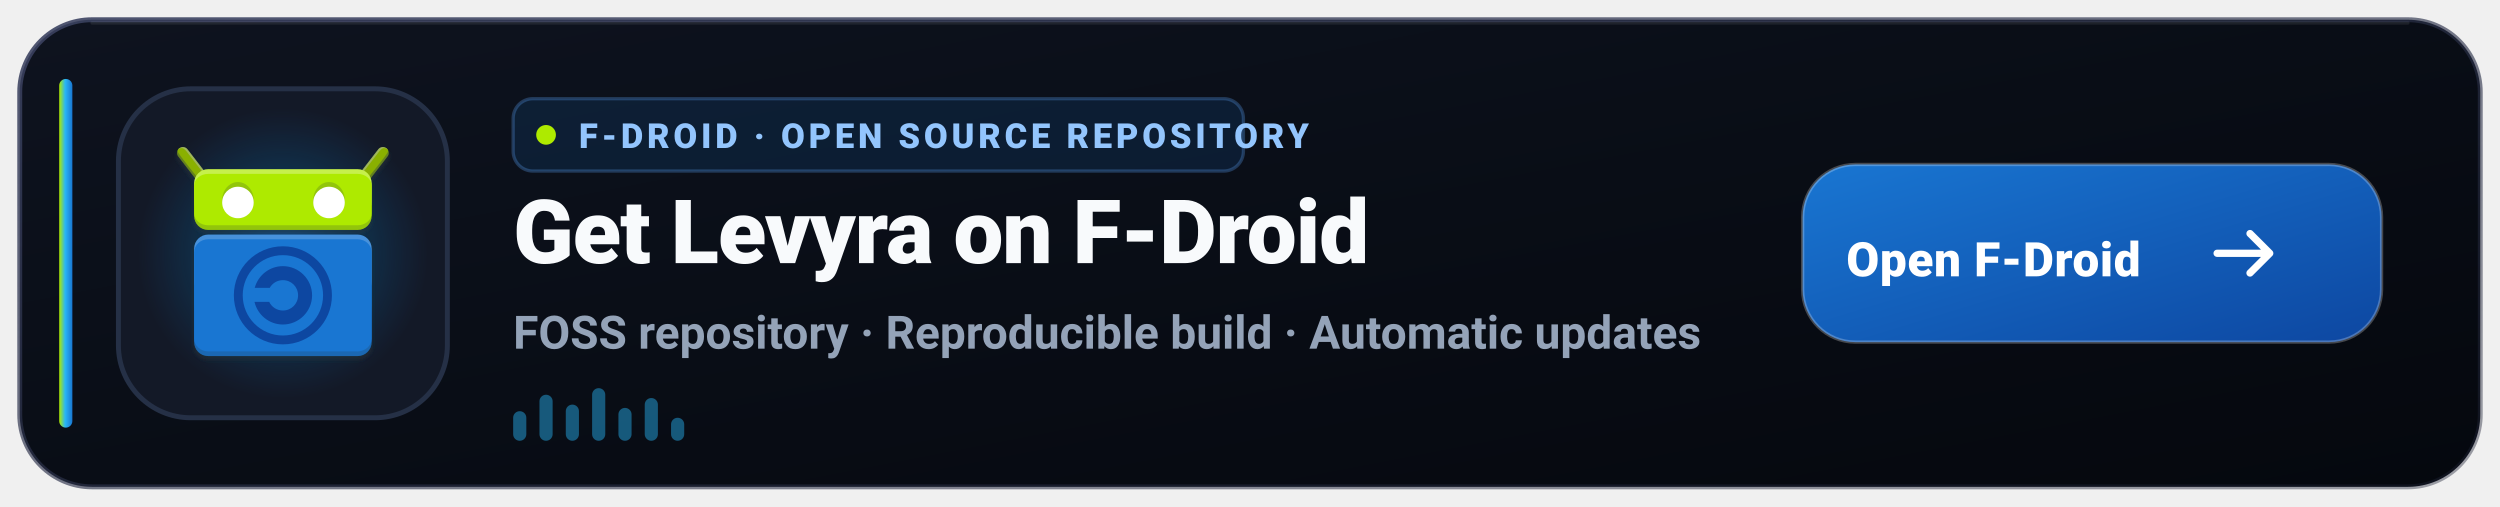
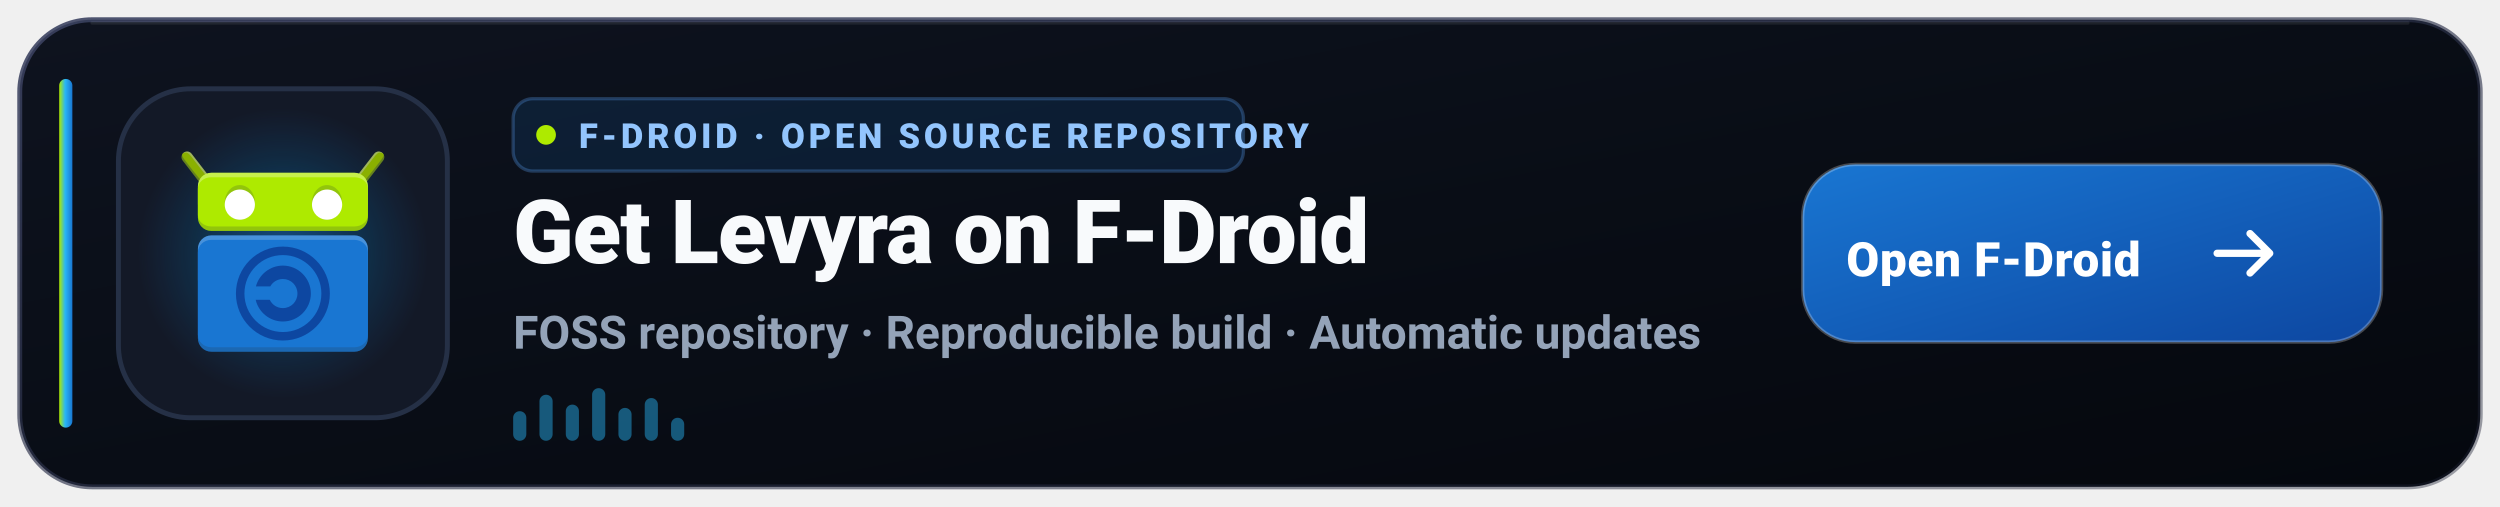
<svg xmlns="http://www.w3.org/2000/svg" width="760" height="154" viewBox="0 0 760 154" role="img" aria-label="Get Levyra on F-Droid">
  <defs>
    <linearGradient id="fd-bg" x1="0" y1="0" x2="1" y2="1">
      <stop offset="0%" stop-color="#0E131F" />
      <stop offset="60%" stop-color="#080C14" />
      <stop offset="100%" stop-color="#05080E" />
    </linearGradient>
    <linearGradient id="fd-border" x1="0" y1="0" x2="1" y2="1">
      <stop offset="0%" stop-color="#3B4261" stop-opacity="0.9" />
      <stop offset="100%" stop-color="#1E2235" stop-opacity="0.4" />
    </linearGradient>
    <linearGradient id="fd-accent" x1="0" y1="0" x2="1" y2="0">
      <stop offset="0%" stop-color="#AEEA00" />
      <stop offset="45%" stop-color="#29B6F6" />
      <stop offset="100%" stop-color="#1976D2" />
    </linearGradient>
    <linearGradient id="fd-btn-grad" x1="0" y1="0" x2="1" y2="1">
      <stop offset="0%" stop-color="#1976D2" />
      <stop offset="100%" stop-color="#0D47A1" />
    </linearGradient>
    <radialGradient id="fd-glow" cx="50%" cy="50%" r="50%">
-       <stop offset="0%" stop-color="#1976D2" stop-opacity="0.55" />
-       <stop offset="60%" stop-color="#0288D1" stop-opacity="0.18" />
+       <stop offset="0%" stop-color="#1976D2" stop-opacity="0.52" />
+       <stop offset="62%" stop-color="#0288D1" stop-opacity="0.17" />
      <stop offset="100%" stop-color="#1976D2" stop-opacity="0" />
    </radialGradient>
-     <linearGradient id="fd-overlay-rad" cx="-98.23" cy="3.47" r="22.67" fx="-98.23" fy="3.47" gradientTransform="matrix(0,1.974762,-2.117225,3.9784049e-8,8.677247,1199.588)" gradientUnits="userSpaceOnUse">
-       <stop stop-color="#ffffff" stop-opacity="0.12" offset="0" />
-       <stop stop-color="#ffffff" stop-opacity="0" offset="1" />
-     </linearGradient>
-     <filter id="fd-shadow-filter" x="-0.03" width="1.06" y="-0.03" height="1.06">
-       <feGaussianBlur stdDeviation="0.45" />
-     </filter>
  </defs>
  <rect x="6" y="6" width="748" height="142" rx="22" fill="url(#fd-bg)" stroke="url(#fd-border)" stroke-width="1.5" />
  <path d="M28 7h704" stroke="#FFFFFF" stroke-opacity="0.08" stroke-linecap="round" />
  <rect x="18" y="24" width="4" height="106" rx="2" fill="url(#fd-accent)" />
  <rect x="36" y="27" width="100" height="100" rx="22" fill="#131927" stroke="#253046" stroke-width="1.5" />
  <circle cx="86" cy="77" r="44" fill="url(#fd-glow)" />
-   <g transform="translate(86, 77) scale(1.42) translate(-24, -24)">
-     <g transform="translate(0,-1004.362)">
-       <path fill="#263238" fill-opacity="0.45" filter="url(#fd-shadow-filter)" d="m 2.613,1006.349 a 1.25,1.25 0 0 0 -1.012,2.029 l 3.604,4.664 c -0.127,0.333 -0.203,0.692 -0.203,1.07 l 0,4 0,2.865 0,0.135 c 0,1.662 1.338,3 3,3 l 32,0 c 1.662,0 3,-1.338 3,-3 l 0,-4 0,-2.865 0,-0.135 c 0,-0.38 -0.077,-0.74 -0.205,-1.074 l 3.602,-4.66 a 1.25,1.25 0 0 0 -1.049,-2.027 1.25,1.25 0 0 0 -0.93,0.498 l -3.432,4.441 c -0.31,-0.108 -0.638,-0.178 -0.986,-0.178 l -32,0 c -0.349,0 -0.678,0.069 -0.988,0.178 l -3.434,-4.441 a 1.25,1.25 0 0 0 -0.967,-0.5 z m 5.389,18.764 c -0.208,0 -0.41,0.021 -0.605,0.061 -1.37,0.276 -2.395,1.47 -2.395,2.91 l 0,0.029 0,19.779 0,0.029 0,0.191 c 0,1.662 1.338,3 3,3 l 32,0 c 1.662,0 3,-1.338 3,-3 l 0,-20 0,-0.029 c 0,-1.44 -1.025,-2.634 -2.395,-2.91 -0.196,-0.039 -0.398,-0.061 -0.605,-0.061 l -32,0 z" />
-       <g transform="matrix(-1,0,0,1,47.99978,0)">
-         <path fill="#8ab000" stroke="#769616" stroke-width="2.5" stroke-linecap="round" d="m 2.589,1006.862 4.25,5.5" />
-         <path fill="#ffffff" fill-opacity="0.3" d="m 2.611,1005.609 c -0.453,0.012 -0.762,0.189 -0.981,0.449 2.027,2.409 2.368,2.792 5.135,6.221 1.02,1.319 2.082,0.637 1.062,-0.682 l -4.25,-5.5 c -0.229,-0.306 -0.585,-0.478 -0.967,-0.488 z" />
-         <path fill="#263238" fill-opacity="0.2" d="m 1.622,1006.071 c -0.124,0.148 -0.561,0.805 -0.022,1.556 l 4.25,5.5 c 1.02,1.319 1.15,-0.612 1.15,-0.612 0,0 -3.734,-4.51 -5.377,-6.444 z" />
-         <path fill="#8ab000" d="m 2.338,1005.844 c -0.438,0 -0.96,0.142 -0.824,0.799 0.104,0.502 4.661,6.074 4.661,6.074 1.02,1.319 2.493,0.676 1.474,-0.642 l -4.234,-5.473 c -0.26,-0.29 -0.609,-0.744 -1.076,-0.758 z" />
+   <g transform="translate(86 77) scale(1.36) translate(-24 -24)">
+     <g transform="translate(0 -1004.362)">
+       <g transform="matrix(-1 0 0 1 47.99978 0)">
+         <path fill="#8AB000" stroke="#769616" stroke-width="2.5" stroke-linecap="round" d="m2.589 1006.862 4.25 5.5" />
+         <path fill="#FFFFFF" fill-opacity="0.3" d="m2.611 1005.609c-.453.012-.762.189-.981.449 2.027 2.409 2.368 2.792 5.135 6.221 1.02 1.319 2.082.637 1.062-.682l-4.25-5.5c-.229-.306-.585-.478-.967-.488z" />
+         <path fill="#263238" fill-opacity="0.2" d="m1.622 1006.071c-.124.148-.561.805-.022 1.556l4.25 5.5c1.02 1.319 1.15-.612 1.15-.612s-3.734-4.51-5.377-6.444z" />
+         <path fill="#8AB000" d="m2.338 1005.844c-.438 0-.96.142-.824.799.104.502 4.661 6.074 4.661 6.074 1.02 1.319 2.493.676 1.474-.642l-4.234-5.473c-.26-.29-.609-.744-1.076-.758z" />
      </g>
      <g>
-         <path fill="#8ab000" stroke="#769616" stroke-width="2.5" stroke-linecap="round" d="m 2.589,1006.862 4.25,5.5" />
-         <path fill="#ffffff" fill-opacity="0.3" d="m 2.611,1005.609 c -0.453,0.012 -0.762,0.189 -0.981,0.449 2.027,2.409 2.368,2.792 5.135,6.221 1.02,1.319 2.082,0.637 1.062,-0.682 l -4.25,-5.5 c -0.229,-0.306 -0.585,-0.478 -0.967,-0.488 z" />
-         <path fill="#263238" fill-opacity="0.2" d="m 1.622,1006.071 c -0.124,0.148 -0.561,0.805 -0.022,1.556 l 4.25,5.5 c 1.02,1.319 1.15,-0.612 1.15,-0.612 0,0 -3.734,-4.51 -5.377,-6.444 z" />
-         <path fill="#8ab000" d="m 2.338,1005.844 c -0.438,0 -0.96,0.142 -0.824,0.799 0.104,0.502 4.661,6.074 4.661,6.074 1.02,1.319 2.493,0.676 1.474,-0.642 l -4.234,-5.473 c -0.26,-0.29 -0.609,-0.744 -1.076,-0.758 z" />
+         <path fill="#8AB000" stroke="#769616" stroke-width="2.5" stroke-linecap="round" d="m2.589 1006.862 4.25 5.5" />
+         <path fill="#FFFFFF" fill-opacity="0.3" d="m2.611 1005.609c-.453.012-.762.189-.981.449 2.027 2.409 2.368 2.792 5.135 6.221 1.02 1.319 2.082.637 1.062-.682l-4.25-5.5c-.229-.306-.585-.478-.967-.488z" />
+         <path fill="#263238" fill-opacity="0.2" d="m1.622 1006.071c-.124.148-.561.805-.022 1.556l4.25 5.5c1.02 1.319 1.15-.612 1.15-.612s-3.734-4.51-5.377-6.444z" />
+         <path fill="#8AB000" d="m2.338 1005.844c-.438 0-.96.142-.824.799.104.502 4.661 6.074 4.661 6.074 1.02 1.319 2.493.676 1.474-.642l-4.234-5.473c-.26-.29-.609-.744-1.076-.758z" />
      </g>
-       <g transform="translate(42,0)">
-         <rect fill="#aeea00" width="38" height="13" x="-37" y="1010.362" rx="3" ry="3" />
+       <g transform="translate(42 0)">
+         <rect fill="#AEEA00" width="38" height="13" x="-37" y="1010.362" rx="3" ry="3" />
        <rect fill="#263238" fill-opacity="0.2" width="38" height="10" x="-37" y="1013.362" rx="3" ry="3" />
-         <rect fill="#ffffff" fill-opacity="0.3" width="38" height="10" x="-37" y="1010.362" rx="3" ry="3" />
-         <rect fill="#aeea00" width="38" height="11" x="-37" y="1011.362" rx="3" ry="2.54" />
+         <rect fill="#FFFFFF" fill-opacity="0.3" width="38" height="10" x="-37" y="1010.362" rx="3" ry="3" />
+         <rect fill="#AEEA00" width="38" height="11" x="-37" y="1011.362" rx="3" ry="2.54" />
      </g>
      <g>
-         <rect fill="#1976d2" width="38" height="26" x="5" y="1024.362" rx="3" ry="3" />
+         <rect fill="#1976D2" width="38" height="26" x="5" y="1024.362" rx="3" ry="3" />
        <rect fill="#263238" fill-opacity="0.2" width="38" height="13" x="5" y="1037.362" rx="3" ry="3" />
-         <rect fill="#ffffff" fill-opacity="0.2" width="38" height="13" x="5" y="1024.362" rx="3" ry="3" />
-         <rect fill="#1976d2" width="38" height="24" x="5" y="1025.362" rx="3" ry="2.77" />
+         <rect fill="#FFFFFF" fill-opacity="0.2" width="38" height="13" x="5" y="1024.362" rx="3" ry="3" />
+         <rect fill="#1976D2" width="38" height="24" x="5" y="1025.362" rx="3" ry="2.77" />
      </g>
-       <g transform="translate(0,1013.362)">
-         <path fill="#0d47a1" d="m 24,17.75 c -2.881,0 -5.32,1.985 -6.033,4.65 l 3.213,0 C 21.734,21.415 22.775,20.75 24,20.75 c 1.813,0 3.25,1.437 3.25,3.25 0,1.813 -1.437,3.25 -3.25,3.25 -1.307,0 -2.411,-0.753 -2.93,-1.85 l -3.154,0 C 18.558,28.166 21.048,30.25 24,30.25 c 3.434,0 6.25,-2.816 6.25,-6.25 0,-3.434 -2.816,-6.25 -6.25,-6.25 z" />
-         <circle fill="none" stroke="#0d47a1" stroke-width="1.9" cx="24" cy="24" r="9.55" />
+       <g transform="translate(0 1013.362)">
+         <path fill="#0D47A1" d="m24 17.75c-2.881 0-5.32 1.985-6.033 4.65h3.213C21.734 21.415 22.775 20.75 24 20.75c1.813 0 3.25 1.437 3.25 3.25S25.813 27.25 24 27.25c-1.307 0-2.411-.753-2.93-1.85h-3.154C18.558 28.166 21.048 30.25 24 30.25c3.434 0 6.25-2.816 6.25-6.25S27.434 17.75 24 17.75z" />
+         <circle fill="none" stroke="#0D47A1" stroke-width="1.9" cx="24" cy="24" r="9.55" />
      </g>
-       <g transform="translate(0,0.5)">
+       <g transform="translate(0 .5)">
        <ellipse fill="#263238" fill-opacity="0.2" cx="14.375" cy="1016.487" rx="3.375" ry="3.875" />
-         <circle fill="#ffffff" cx="14.375" cy="1016.987" r="3.375" />
+         <circle fill="#FFFFFF" cx="14.375" cy="1016.987" r="3.375" />
      </g>
-       <g transform="translate(19.5,0.5)">
+       <g transform="translate(19.5 .5)">
        <ellipse fill="#263238" fill-opacity="0.2" cx="14.375" cy="1016.487" rx="3.375" ry="3.875" />
-         <circle fill="#ffffff" cx="14.375" cy="1016.987" r="3.375" />
+         <circle fill="#FFFFFF" cx="14.375" cy="1016.987" r="3.375" />
      </g>
    </g>
  </g>
  <g transform="translate(156 30)">
    <rect width="222" height="22" rx="6" fill="#1976D2" fill-opacity="0.14" stroke="#60A5FA" stroke-opacity="0.28" />
    <circle cx="10" cy="11" r="3" fill="#AEEA00" />
    <text x="20" y="15" fill="#93C5FD" font-family="-apple-system,BlinkMacSystemFont,'Segoe UI',Roboto,Helvetica,sans-serif" font-size="10.5" font-weight="800" letter-spacing="1.15">F-DROID · OPEN SOURCE REPOSITORY</text>
  </g>
  <text x="156" y="80" fill="#F8FAFC" font-family="-apple-system,BlinkMacSystemFont,'Segoe UI',Roboto,Helvetica,sans-serif" font-size="27" font-weight="800" letter-spacing="-0.3">Get Levyra on F-Droid</text>
  <text x="156" y="106" fill="#94A3B8" font-family="-apple-system,BlinkMacSystemFont,'Segoe UI',Roboto,Helvetica,sans-serif" font-size="14" font-weight="600">FOSS repository · Reproducible build · Automatic updates</text>
  <g transform="translate(156 118)" fill="#29B6F6" fill-opacity="0.45">
    <rect x="0" y="7" width="4" height="9" rx="2" />
    <rect x="8" y="2" width="4" height="14" rx="2" />
    <rect x="16" y="5" width="4" height="11" rx="2" />
    <rect x="24" y="0" width="4" height="16" rx="2" />
    <rect x="32" y="6" width="4" height="10" rx="2" />
    <rect x="40" y="3" width="4" height="13" rx="2" />
    <rect x="48" y="9" width="4" height="7" rx="2" />
  </g>
  <g transform="translate(548 50)">
    <rect width="176" height="54" rx="16" fill="url(#fd-btn-grad)" />
    <rect width="176" height="54" rx="16" fill="none" stroke="#FFFFFF" stroke-opacity="0.25" />
    <text x="58" y="34" text-anchor="middle" fill="#FFFFFF" font-family="-apple-system,BlinkMacSystemFont,'Segoe UI',Roboto,Helvetica,sans-serif" font-size="14.5" font-weight="800" letter-spacing="0.2">Open F-Droid</text>
    <path d="M142 27h-16M136 21l6 6-6 6" fill="none" stroke="#FFFFFF" stroke-width="2.2" stroke-linecap="round" stroke-linejoin="round" />
  </g>
</svg>
